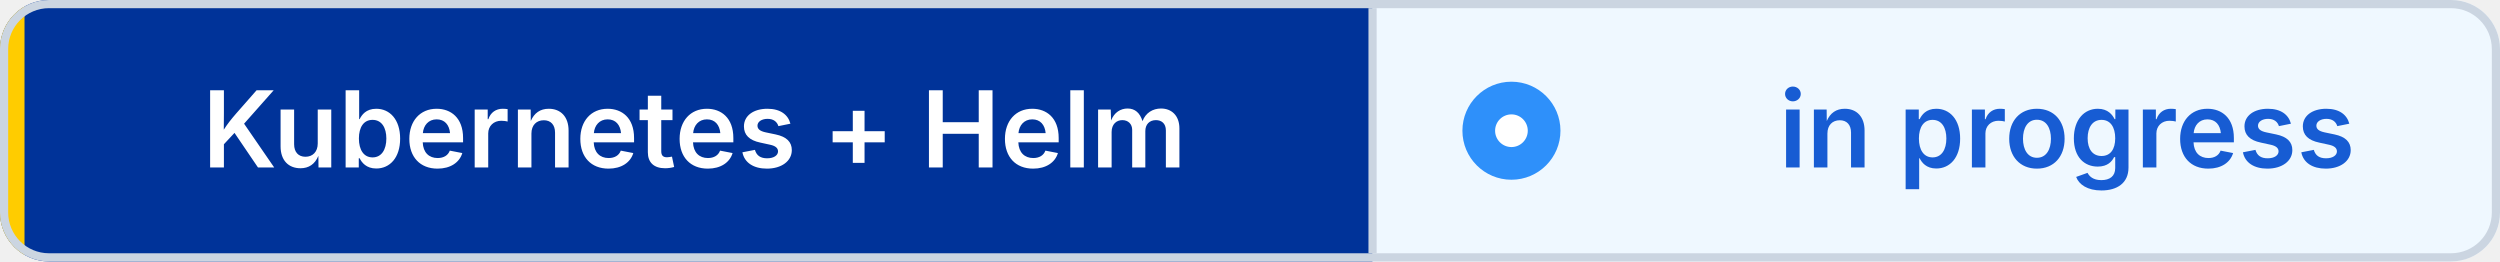
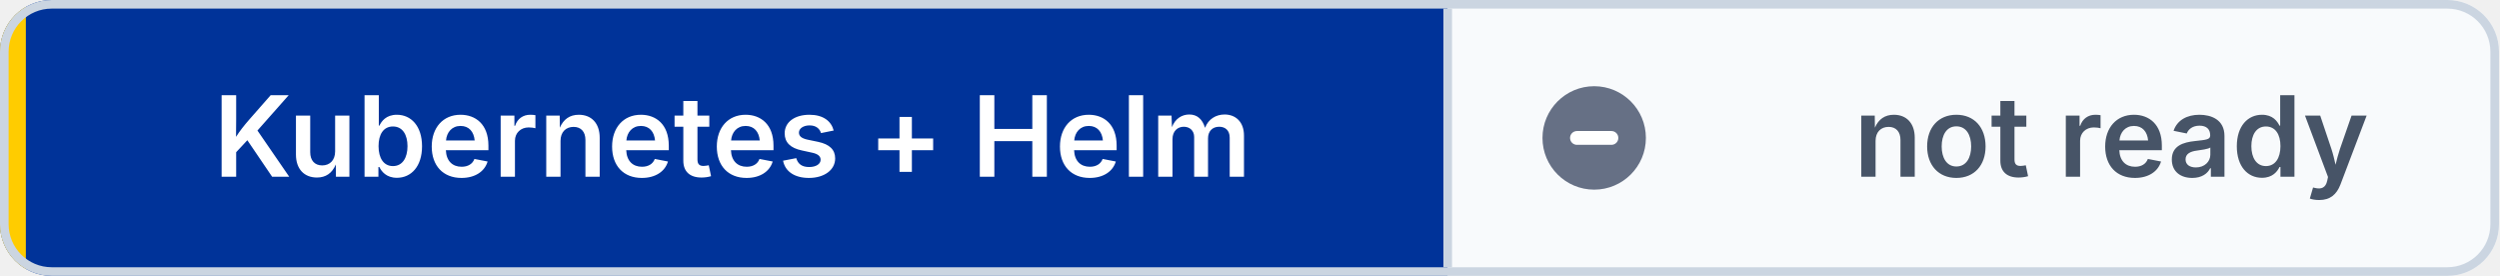
- <svg xmlns="http://www.w3.org/2000/svg" width="306" height="32" viewBox="0 0 306 32" role="img" aria-label="Kubernetes + Helm: in progress" shape-rendering="geometricPrecision" text-rendering="geometricPrecision">
+ <svg xmlns="http://www.w3.org/2000/svg" width="290" height="32" viewBox="0 0 290 32" role="img" aria-label="Kubernetes + Helm: not ready" shape-rendering="geometricPrecision" text-rendering="geometricPrecision">
  <defs>
    <clipPath id="badge-clip">
-       <rect width="306" height="32" rx="6" />
+       <rect width="290" height="32" rx="6" />
    </clipPath>
  </defs>
  <g clip-path="url(#badge-clip)">
    <rect width="168" height="32" fill="#003399" />
-     <rect x="168" width="138" height="32" fill="#EFF8FF" />
+     <rect x="168" width="122" height="32" fill="#F8FAFC" />
    <rect width="3" height="32" fill="#FFCC00" />
  </g>
-   <rect x="0.5" y="0.5" width="305" height="31" rx="5.5" fill="none" stroke="#CBD5E1" />
+   <rect x="0.5" y="0.5" width="289" height="31" rx="5.5" fill="none" stroke="#CBD5E1" />
  <line x1="168" y1="1" x2="168" y2="31" stroke="#CBD5E1" />
-   <circle cx="185" cy="16" r="6" fill="#2E90FA" />
-   <circle cx="185" cy="16" r="2" fill="#FFFFFF" />
+   <circle cx="185" cy="16" r="6" fill="#667085" />
+   <path d="M 183 16 h4" fill="none" stroke="#FFFFFF" stroke-width="1.6" stroke-linecap="round" />
  <g font-family="Inter,Segoe UI,Helvetica Neue,Arial,sans-serif" font-size="13" font-weight="600" text-anchor="middle">
    <text x="85" y="20.5" fill="#FFFFFF">Kubernetes + Helm</text>
-     <text x="253" y="20.5" fill="#175CD3">in progress</text>
+     <text x="245" y="20.5" fill="#475467">not ready</text>
  </g>
</svg>
